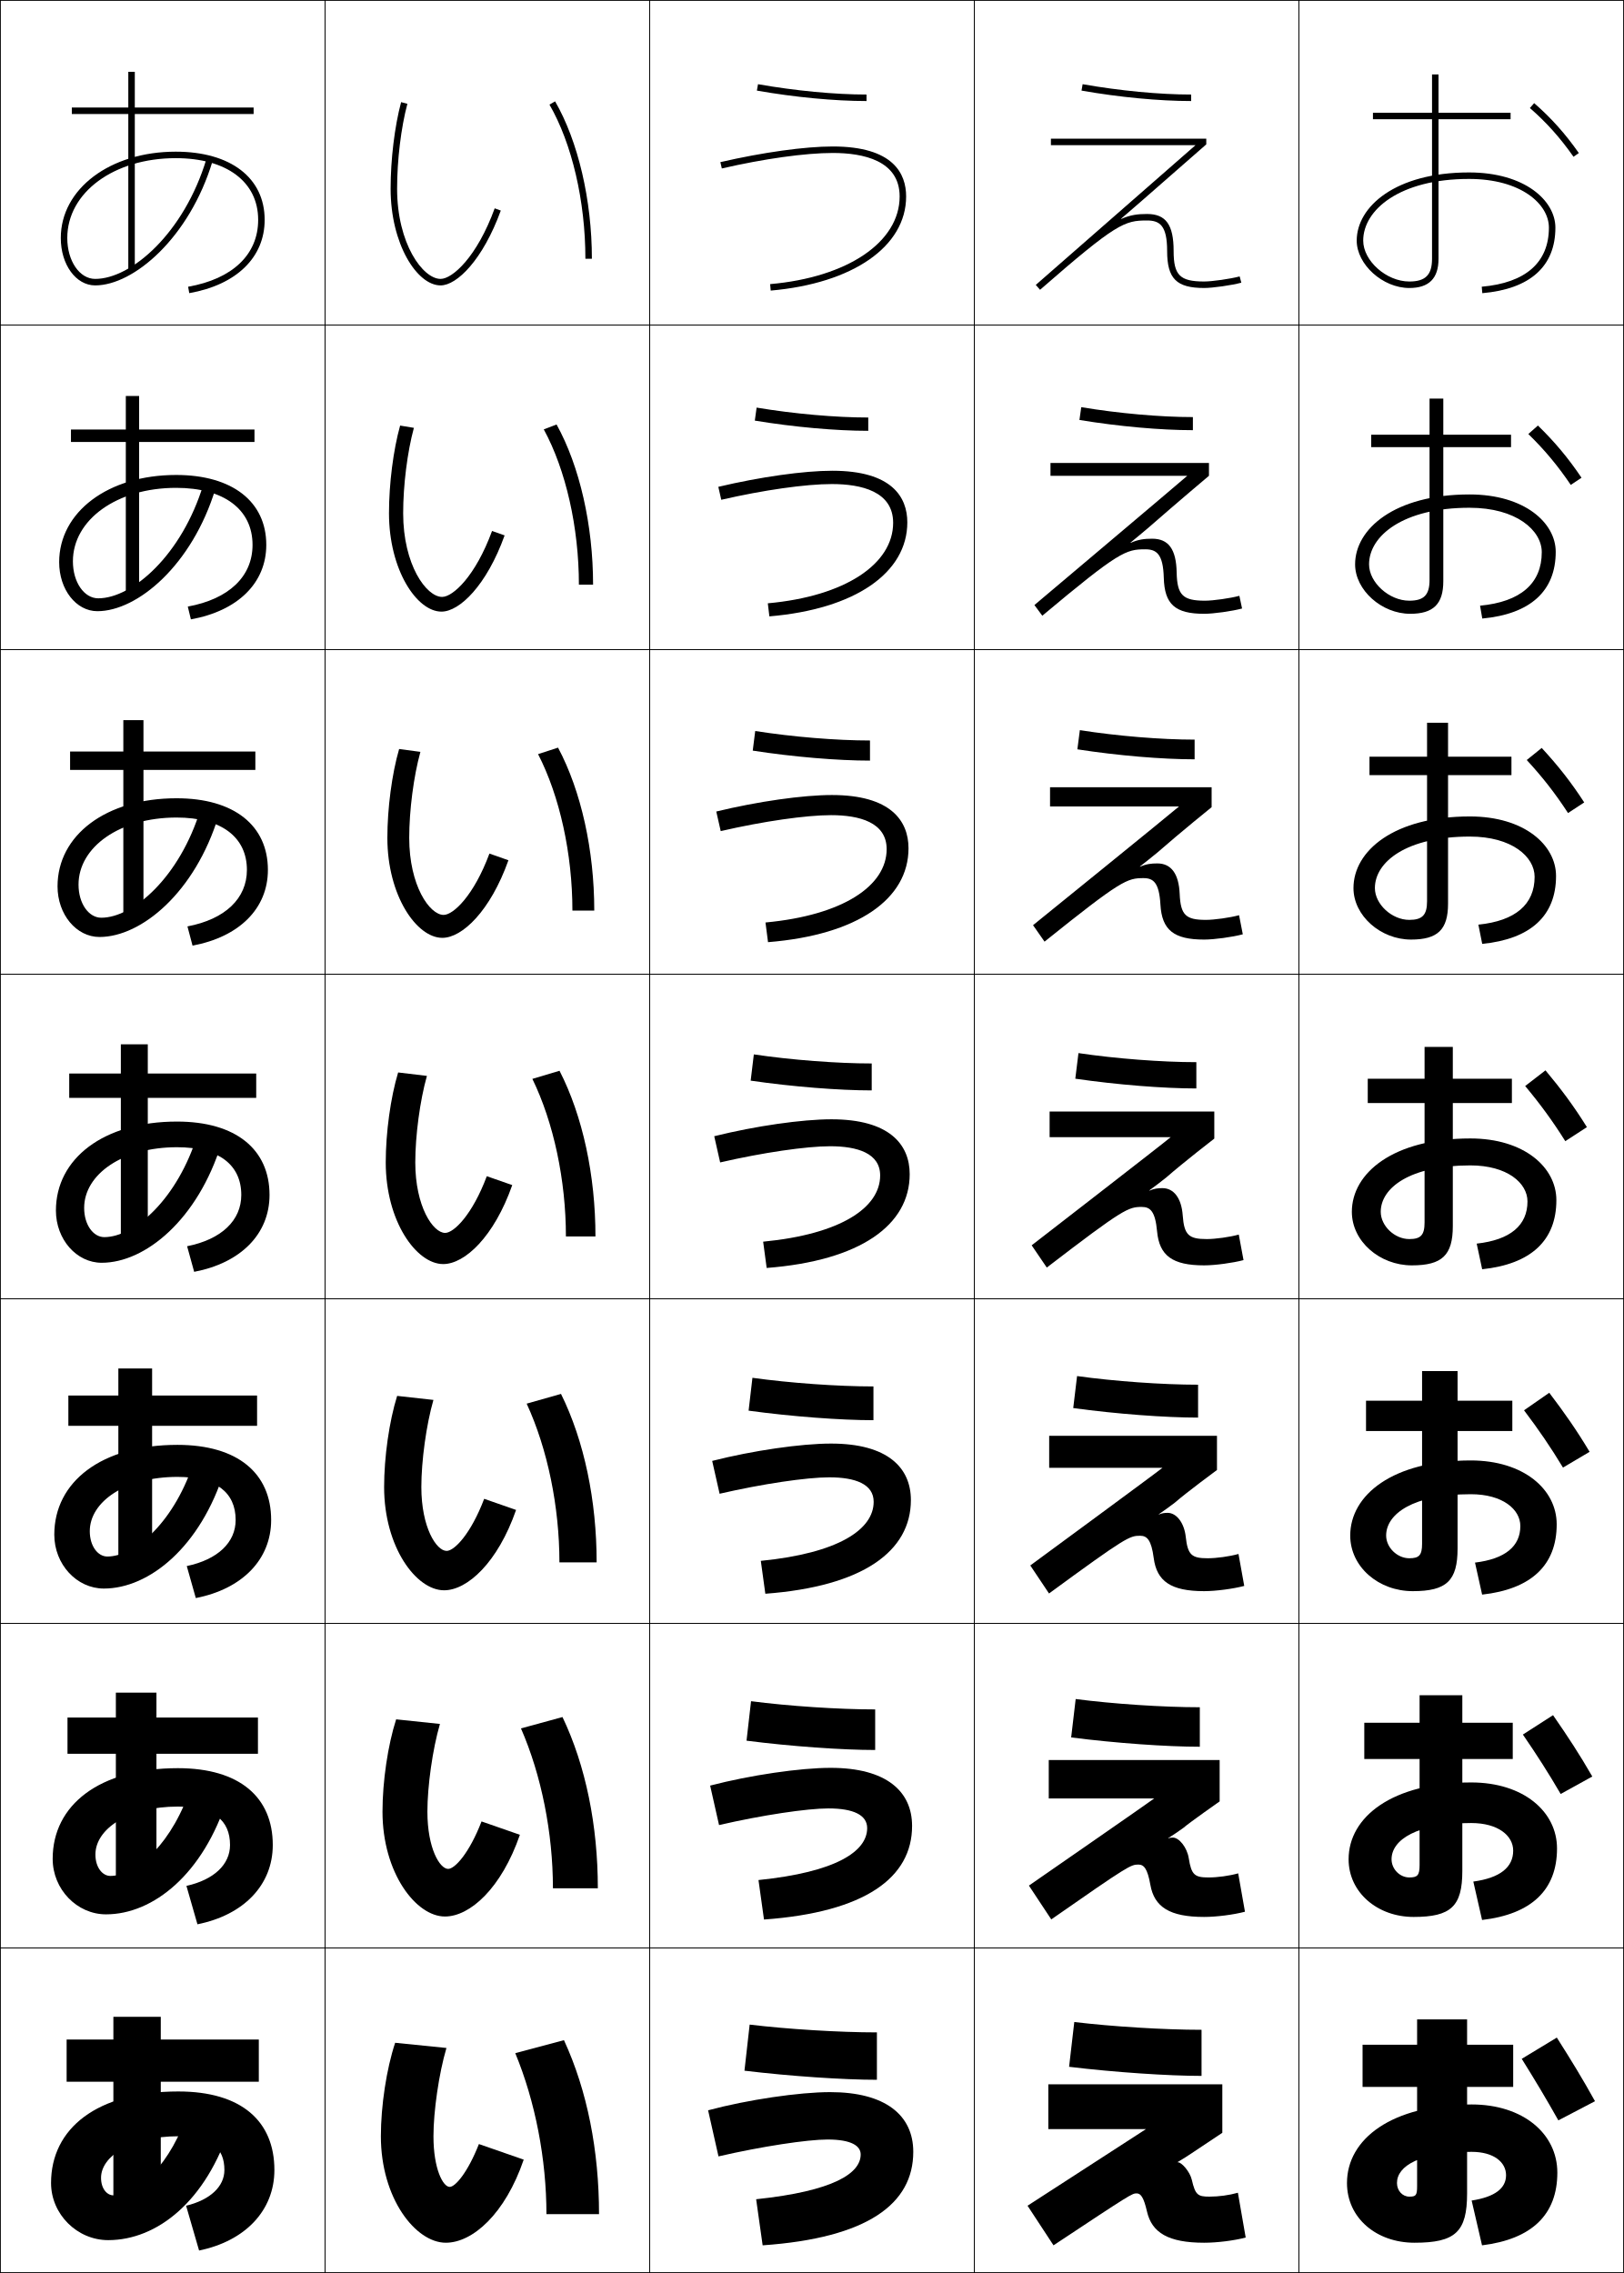
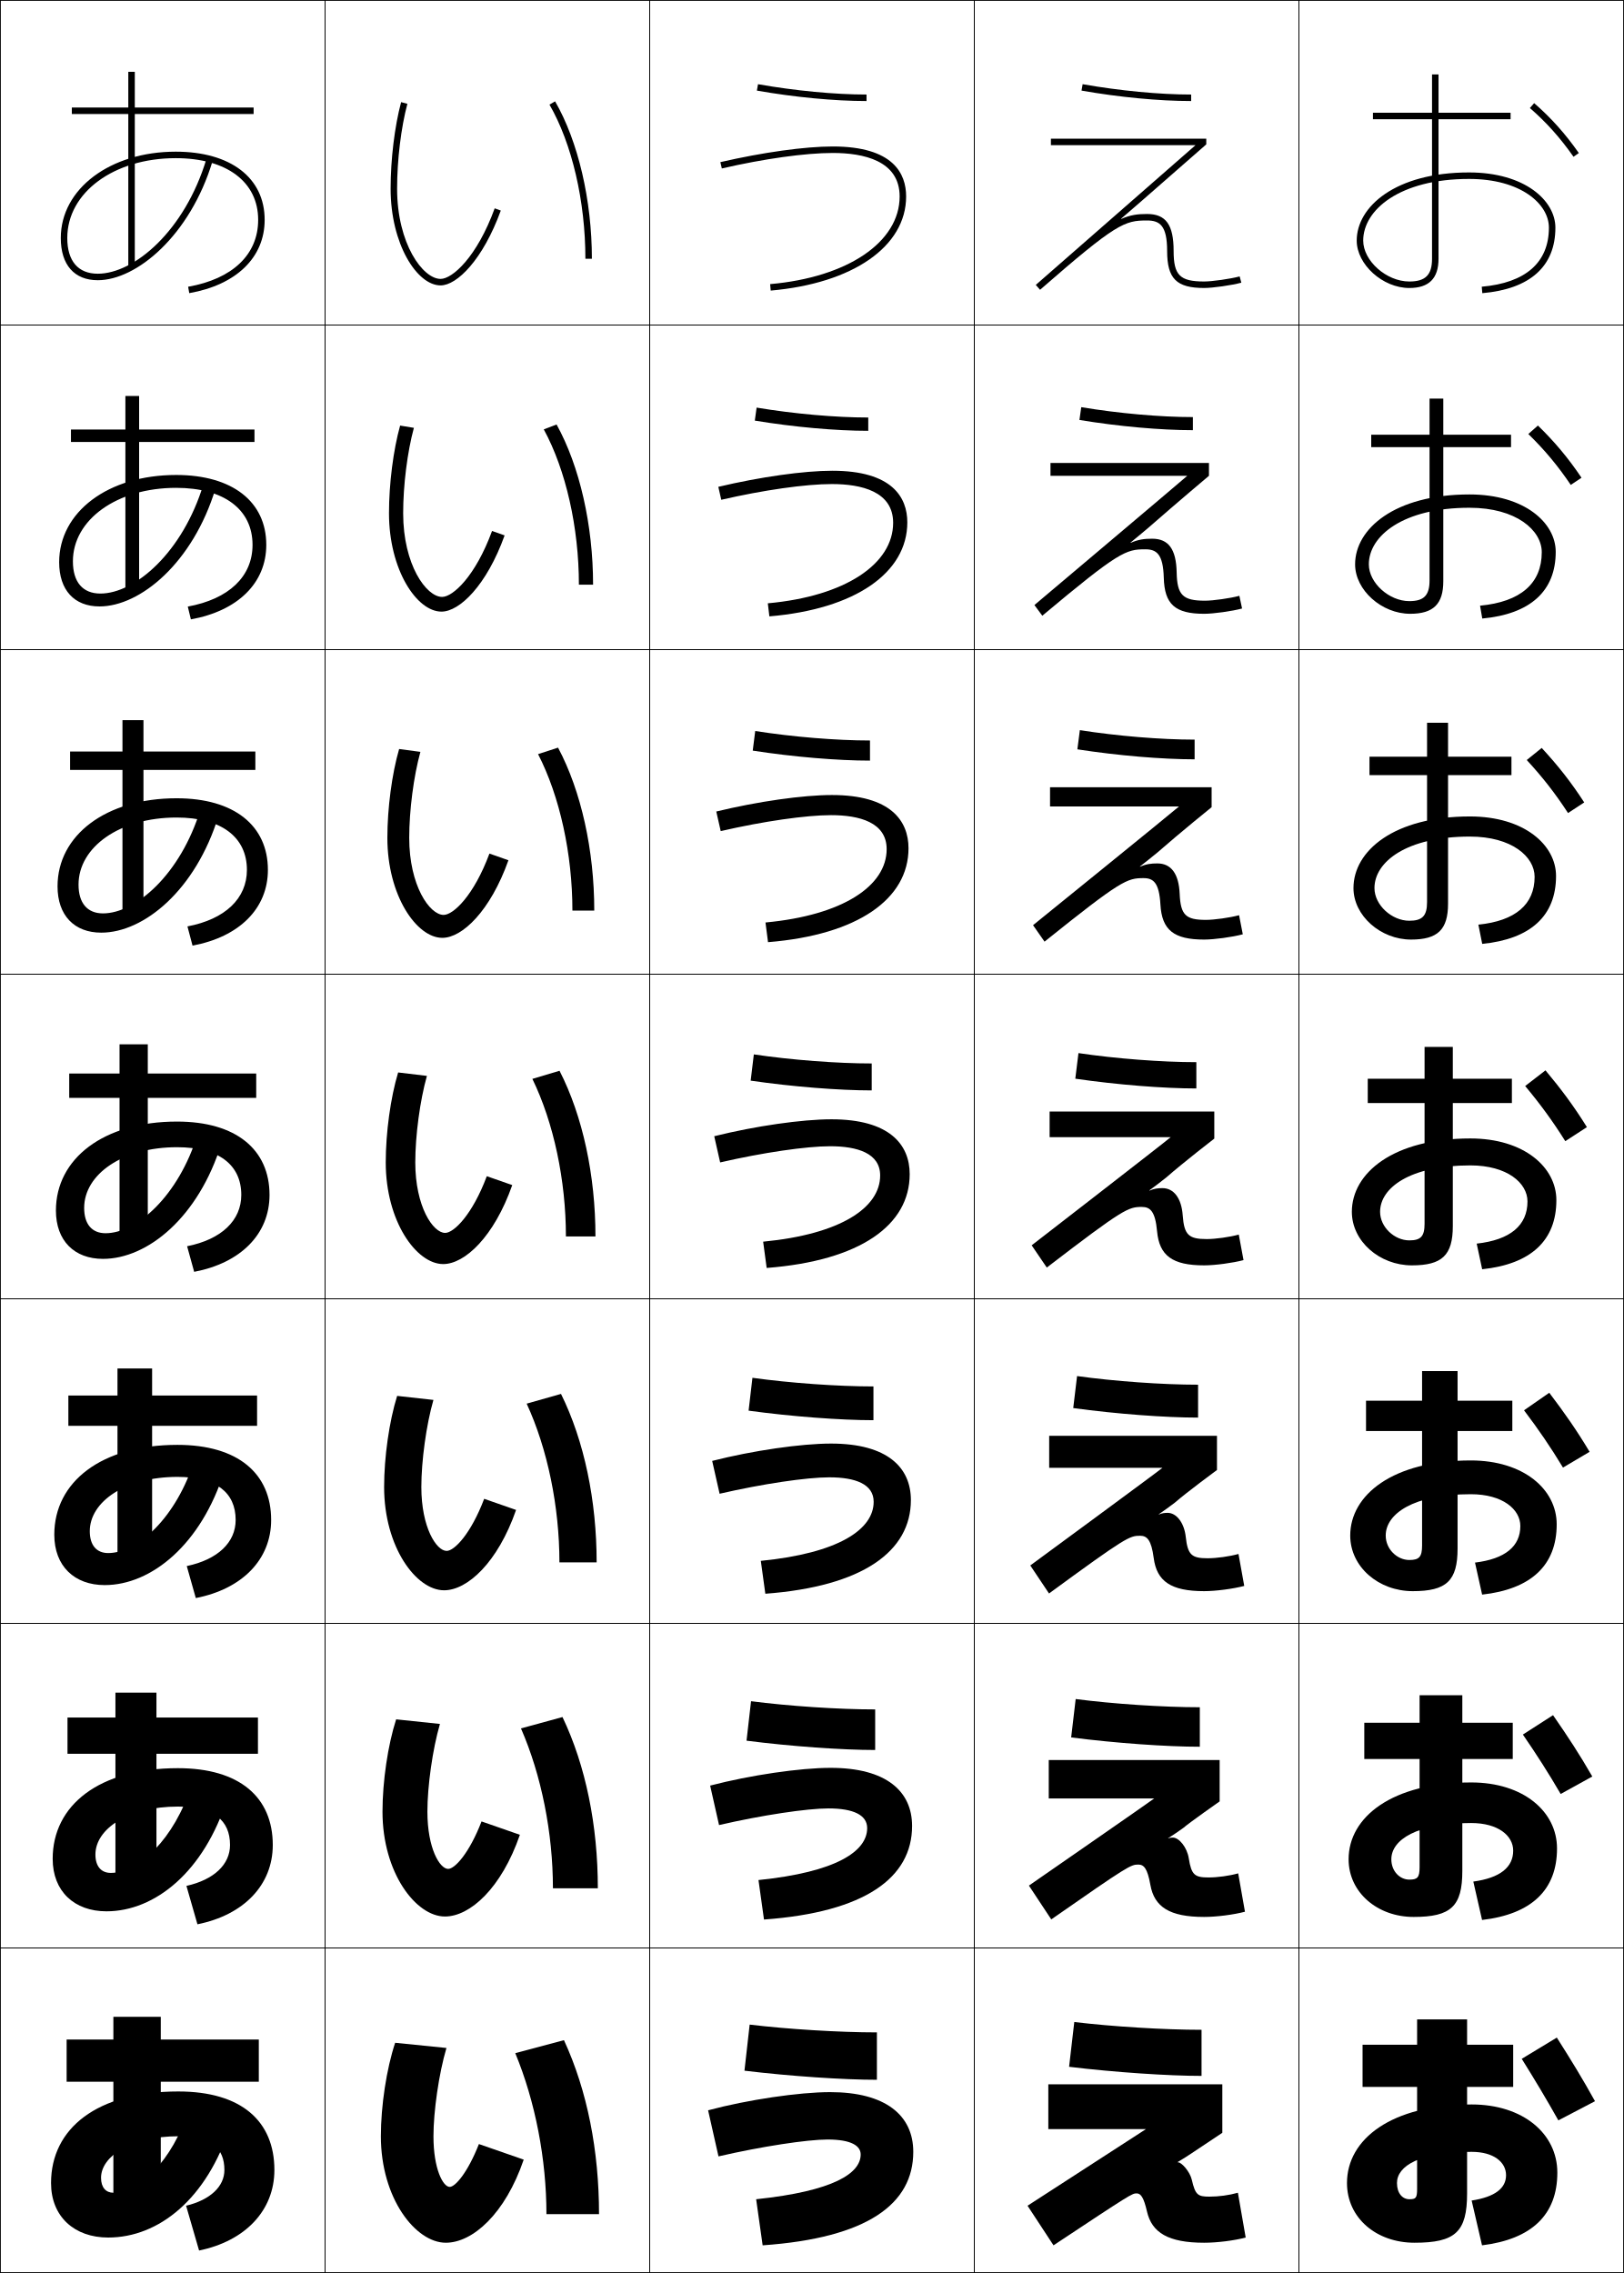
<svg xmlns="http://www.w3.org/2000/svg" width="500.25" height="700.25" viewBox="0 0 500.25 700.25" overflow="visible" enable-background="new 0 0 500.25 700.25" xml:space="preserve">
  <g id="glyphs">
    <g>
      <rect x="0.125" y="0.125" fill="none" stroke="#000000" stroke-width="0.25" width="100" height="100" />
      <rect x="400.125" y="0.125" fill="none" stroke="#000000" stroke-width="0.25" width="100" height="100" />
      <rect x="100.125" y="0.125" fill="none" stroke="#000000" stroke-width="0.25" width="100" height="100" />
      <rect x="200.125" y="0.125" fill="none" stroke="#000000" stroke-width="0.25" width="100" height="100" />
      <rect x="300.125" y="0.125" fill="none" stroke="#000000" stroke-width="0.25" width="100" height="100" />
      <rect x="0.125" y="100.125" fill="none" stroke="#000000" stroke-width="0.25" width="100" height="100" />
      <rect x="400.125" y="100.125" fill="none" stroke="#000000" stroke-width="0.25" width="100" height="100" />
      <rect x="100.125" y="100.125" fill="none" stroke="#000000" stroke-width="0.25" width="100" height="100" />
      <rect x="200.125" y="100.125" fill="none" stroke="#000000" stroke-width="0.25" width="100" height="100" />
      <rect x="300.125" y="100.125" fill="none" stroke="#000000" stroke-width="0.25" width="100" height="100" />
      <rect x="0.125" y="200.125" fill="none" stroke="#000000" stroke-width="0.25" width="100" height="100" />
      <rect x="400.125" y="200.125" fill="none" stroke="#000000" stroke-width="0.25" width="100" height="100" />
      <rect x="100.125" y="200.125" fill="none" stroke="#000000" stroke-width="0.25" width="100" height="100" />
      <rect x="200.125" y="200.125" fill="none" stroke="#000000" stroke-width="0.25" width="100" height="100" />
      <rect x="300.125" y="200.125" fill="none" stroke="#000000" stroke-width="0.25" width="100" height="100" />
      <rect x="0.125" y="300.125" fill="none" stroke="#000000" stroke-width="0.25" width="100" height="100" />
      <rect x="400.125" y="300.125" fill="none" stroke="#000000" stroke-width="0.25" width="100" height="100" />
      <rect x="100.125" y="300.125" fill="none" stroke="#000000" stroke-width="0.25" width="100" height="100" />
      <rect x="200.125" y="300.125" fill="none" stroke="#000000" stroke-width="0.25" width="100" height="100" />
      <rect x="300.125" y="300.125" fill="none" stroke="#000000" stroke-width="0.25" width="100" height="100" />
      <rect x="0.125" y="400.125" fill="none" stroke="#000000" stroke-width="0.25" width="100" height="100" />
      <rect x="400.125" y="400.125" fill="none" stroke="#000000" stroke-width="0.25" width="100" height="100" />
      <rect x="100.125" y="400.125" fill="none" stroke="#000000" stroke-width="0.25" width="100" height="100" />
      <rect x="200.125" y="400.125" fill="none" stroke="#000000" stroke-width="0.25" width="100" height="100" />
      <rect x="300.125" y="400.125" fill="none" stroke="#000000" stroke-width="0.25" width="100" height="100" />
      <rect x="0.125" y="500.125" fill="none" stroke="#000000" stroke-width="0.25" width="100" height="100" />
      <rect x="400.125" y="500.125" fill="none" stroke="#000000" stroke-width="0.25" width="100" height="100" />
      <rect x="100.125" y="500.125" fill="none" stroke="#000000" stroke-width="0.25" width="100" height="100" />
      <rect x="200.125" y="500.125" fill="none" stroke="#000000" stroke-width="0.25" width="100" height="100" />
      <rect x="300.125" y="500.125" fill="none" stroke="#000000" stroke-width="0.25" width="100" height="100" />
      <rect x="0.125" y="600.125" fill="none" stroke="#000000" stroke-width="0.25" width="100" height="100" />
      <rect x="400.125" y="600.125" fill="none" stroke="#000000" stroke-width="0.25" width="100" height="100" />
      <rect x="100.125" y="600.125" fill="none" stroke="#000000" stroke-width="0.25" width="100" height="100" />
      <rect x="200.125" y="600.125" fill="none" stroke="#000000" stroke-width="0.25" width="100" height="100" />
      <rect x="300.125" y="600.125" fill="none" stroke="#000000" stroke-width="0.25" width="100" height="100" />
    </g>
    <g>
      <path d="M169.259,32.225c6.929,12.001,11.066,29.758,11.066,47.5h2      c0-18.077-4.237-36.208-11.333-48.5L169.259,32.225z" />
      <path d="M178.325,180.125h4.367c0-18.31-4.13-36.506-11.245-49.35l-3.943,1.5      C174.307,144.761,178.325,162.528,178.325,180.125z" />
      <path d="M176.325,280.525h6.733c0-18.542-4.023-36.805-11.156-50.2l-6.155,2      C172.425,245.296,176.325,263.073,176.325,280.525z" />
      <path d="M174.325,380.925h9.1c0-18.775-3.917-37.104-11.067-51.05l-8.366,2.5      C170.544,345.831,174.325,363.618,174.325,380.925z" />
      <path d="M172.325,481.325h11.467c0-19.009-3.81-37.401-10.978-51.9l-10.578,3      C168.663,446.367,172.325,464.164,172.325,481.325z" />
      <path d="M170.325,581.725h13.833c0-19.24-3.703-37.699-10.889-52.749l-12.789,3.5      C166.781,546.902,170.325,564.709,170.325,581.725z" />
      <path d="M158.725,632.525c6.175,14.912,9.6,32.729,9.6,49.6h16.2      c0-19.474-3.596-37.998-10.8-53.6L158.725,632.525z" />
    </g>
    <g>
      <path d="M120.325,58.125c0,17.056,8.13,29.8,15.4,29.8      c5.043,0,13.031-7.92,18.54-23.058l-1.88-0.684      c-5.458,14.996-13.028,21.741-16.66,21.741c-5.463,0-13.4-10.83-13.4-27.8      c0-8.838,1.213-18.854,3.166-26.142l-1.932-0.518      C121.564,38.909,120.325,49.125,120.325,58.125z" />
      <path d="M127.497,131.807l-4.243-0.698c-2.106,7.538-3.429,17.954-3.429,27.017      c0,17.408,8.562,30.299,16.167,30.299c5.578,0,13.906-8.076,19.45-23.481      l-3.867-1.369c-5.123,13.959-12.069,20.317-15.383,20.317      c-4.891,0-12-9.936-12-25.766      C124.192,149.488,125.48,139.193,127.497,131.807z" />
      <path d="M129.502,231.63l-6.554-0.878c-2.218,7.631-3.623,18.249-3.623,27.373      c0,17.76,8.995,30.8,16.933,30.8c6.113,0,14.782-8.231,20.36-23.905      l-5.853-2.056c-4.79,12.923-11.112,18.894-14.107,18.894      c-4.318,0-10.6-9.042-10.6-23.733      C126.058,249.688,127.42,239.116,129.502,231.63z" />
      <path d="M131.508,331.454l-8.866-1.059c-2.33,7.726-3.817,18.543-3.817,27.73      c0,18.112,9.426,31.3,17.7,31.3c6.648,0,15.658-8.388,21.27-24.329      l-7.84-2.741c-4.455,11.886-10.153,17.47-12.83,17.47      c-3.746,0-9.2-8.147-9.2-21.699      C127.925,349.888,129.362,339.039,131.508,331.454z" />
      <path d="M133.514,431.277l-11.178-1.239c-2.441,7.819-4.011,18.838-4.011,28.087      c0,18.465,9.858,31.8,18.467,31.8c7.183,0,16.534-8.543,22.18-24.753      l-9.826-3.427c-4.122,10.849-9.195,16.046-11.554,16.046      c-3.173,0-7.8-7.253-7.8-19.666      C129.792,450.089,131.303,438.962,133.514,431.277z" />
      <path d="M135.519,531.102l-13.489-1.42c-2.552,7.913-4.206,19.133-4.206,28.443      c0,18.817,10.29,32.3,19.233,32.3c7.718,0,17.409-8.698,23.09-25.177      l-11.813-4.113c-3.787,9.812-8.236,14.623-10.277,14.623      c-2.601,0-6.4-6.358-6.4-17.633      C131.658,550.29,133.245,538.885,135.519,531.102z" />
      <path d="M138.525,673.725c-2.028,0-5-5.465-5-15.6c0-7.635,1.661-19.317,4-27.2      l-15.8-1.601c-2.664,8.008-4.4,19.428-4.4,28.801      c0,19.17,10.722,32.8,20,32.8c8.253,0,18.285-8.854,24-25.601l-13.8-4.799      C144.072,669.301,140.247,673.725,138.525,673.725z" />
    </g>
    <g>
      <path d="M221.9,49.95l0.45,1.949C235.298,48.91,248.074,47.125,256.525,47.125      c9.397,0,20.6,2.325,20.6,13.4c0,14.062-16.029,24.915-39.888,27.004      l0.175,1.992C262.752,87.303,279.125,75.921,279.125,60.525      C279.125,53.5,275.204,45.125,256.525,45.125C247.932,45.125,234.988,46.929,221.9,49.95z" />
      <path d="M221.271,149.979l0.909,3.991c13.007-3.003,25.996-4.846,34.079-4.846      c9.06,0,18.866,2.269,18.866,11.934c0,12.683-14.733,22.643-38.606,24.804      l0.479,4.026c26.511-2.227,42.494-13.466,42.494-28.963      c0-7.744-4.709-15.9-23.1-15.9      C247.651,145.025,234.217,146.915,221.271,149.979z" />
      <path d="M220.642,250.008l1.367,6.033c13.066-3.017,26.268-4.916,33.983-4.916      c8.723,0,17.134,2.212,17.134,10.467c0,11.304-13.438,20.37-37.325,22.603      l0.783,6.061c27.684-2.234,43.274-13.332,43.274-28.931      c0-8.463-5.495-16.4-23.6-16.4      C247.371,244.925,233.447,246.901,220.642,250.008z" />
      <path d="M220.012,350.037l1.825,8.074c13.126-3.03,26.54-4.986,33.887-4.986      c8.384,0,15.4,2.154,15.4,9c0,9.925-12.142,18.098-36.044,20.402l1.087,8.096      c28.855-2.242,44.056-13.198,44.056-28.898c0-9.182-6.284-16.9-24.1-16.9      C247.09,344.825,232.676,346.887,220.012,350.037z" />
      <path d="M219.383,450.066l2.283,10.116c13.185-3.044,26.812-5.058,33.792-5.058      c8.046,0,13.667,2.099,13.667,7.533c0,8.546-10.846,15.826-34.763,18.202      l1.392,10.13c30.026-2.249,44.837-13.063,44.837-28.865      c0-9.901-7.071-17.399-24.6-17.399      C246.809,444.726,231.906,446.873,219.383,450.066z" />
      <path d="M218.754,550.096l2.741,12.157c13.245-3.057,27.083-5.128,33.696-5.128      c7.708,0,11.934,2.042,11.934,6.066c0,7.166-9.55,13.555-33.481,16.001      l1.696,12.165c31.199-2.257,45.619-12.929,45.619-28.832      c0-10.62-7.859-17.9-25.1-17.9C246.529,544.625,231.135,546.859,218.754,550.096z      " />
      <path d="M234.925,691.725c32.37-2.265,46.399-12.795,46.399-28.8      c0-11.339-8.646-18.399-25.6-18.399c-9.477,0-25.36,2.32-37.6,5.6      l3.2,14.199c13.304-3.07,27.355-5.199,33.6-5.199      c7.37,0,10.2,1.985,10.2,4.6c0,5.787-8.254,11.282-32.2,13.801      L234.925,691.725z" />
    </g>
    <g>
      <path d="M233.151,27.91c11.592,2.043,23.902,3.215,33.774,3.215v-2      c-9.761,0-21.944-1.161-33.426-3.185L233.151,27.91z" />
      <path d="M232.513,129.579c12.035,1.989,25.026,3.146,34.945,3.146V128.625      c-10.062,0-22.886-1.134-34.388-3.054L232.513,129.579z" />
      <path d="M231.875,231.248c12.477,1.935,26.15,3.077,36.116,3.077V228.125      c-10.366,0-23.829-1.107-35.351-2.923L231.875,231.248z" />
      <path d="M231.238,332.917c12.919,1.881,27.274,3.007,37.287,3.007v-8.3      c-10.668,0-24.771-1.081-36.313-2.792L231.238,332.917z" />
      <path d="M230.6,434.586c13.362,1.827,28.398,2.938,38.458,2.938V427.125      c-10.972,0-25.715-1.054-37.276-2.662L230.6,434.586z" />
      <path d="M229.962,536.256c13.804,1.772,29.522,2.869,39.629,2.869v-12.5      c-11.273,0-26.658-1.027-38.238-2.531L229.962,536.256z" />
      <path d="M229.325,637.925c14.247,1.719,30.646,2.8,40.8,2.8V626.125      c-11.576,0-27.6-1-39.2-2.4L229.325,637.925z" />
    </g>
    <g>
      <path d="M333.15,27.91c11.594,2.043,23.903,3.215,33.774,3.215v-2      c-9.76,0-21.943-1.161-33.427-3.185L333.15,27.91z" />
      <path d="M332.513,129.379c12.036,1.99,25.027,3.146,34.946,3.146v-4.034      c-10.063,0-22.887-1.134-34.39-3.054L332.513,129.379z" />
      <path d="M331.875,230.848c12.478,1.936,26.151,3.077,36.116,3.077v-6.066      c-10.365,0-23.829-1.108-35.351-2.923L331.875,230.848z" />
      <path d="M331.237,332.317c12.92,1.881,27.274,3.008,37.287,3.008v-8.101      c-10.668,0-24.771-1.081-36.313-2.792L331.237,332.317z" />
      <path d="M330.6,433.786c13.362,1.827,28.398,2.939,38.459,2.939v-10.135      c-10.971,0-25.715-1.054-37.276-2.661L330.6,433.786z" />
      <path d="M329.962,535.256c13.805,1.772,29.522,2.869,39.63,2.869v-12.167      c-11.273,0-26.657-1.027-38.238-2.53L329.962,535.256z" />
      <path d="M329.324,636.725c14.247,1.719,30.646,2.801,40.801,2.801v-14.201      c-11.576,0-27.6-1-39.2-2.399L329.324,636.725z" />
    </g>
    <g>
      <path d="M345.355,67.363c1.988-1.696,3.958-3.398,5.881-5.08      c10.882-9.52,20.347-17.806,20.347-17.806v-1.752h-47.858v2h44.539      c-3.698,3.236-49.197,43.048-49.197,43.048l1.316,1.505      c23.55-20.57,26.068-21.354,32.941-21.354c3.928,0,6.201,1.538,6.201,9.399      c0,8.523,2.877,11.4,11.399,11.4c2.656,0,8.439-0.824,11.459-1.634      l-0.518-1.932c-2.839,0.761-8.463,1.565-10.941,1.565      c-7.467,0-9.399-1.933-9.399-9.4c0-8.097-2.376-11.399-8.201-11.399      c-2.861,0-5.093,0.271-7.919,1.524L345.355,67.363z" />
      <path d="M323.592,142.625v3.967h42.128c-3.082,2.697-47.077,39.807-47.077,39.807      l2.431,3.288c23.604-19.781,25.758-20.461,31.718-20.461      c3.483,0,5.504,1.47,5.701,8.766c0.222,8.186,3.488,11.101,12.433,11.101      c2.881,0,8.565-0.795,11.683-1.628l-0.831-3.91      c-2.821,0.763-8.035,1.504-10.585,1.504c-6.815,0-8.596-1.697-8.732-8.7      c-0.14-7.157-2.498-10.396-7.544-10.396c-2.389,0-4.253,0.226-6.612,1.271      l-0.048-0.084c1.983-1.606,3.756-3.109,5.644-4.701      c9.067-7.933,18.509-15.874,18.509-15.874v-3.949H323.592z" />
      <path d="M323.458,242.525v5.933h39.717c-2.465,2.158-44.955,36.566-44.955,36.566      l3.544,5.07c23.658-18.992,25.447-19.569,30.494-19.569      c3.038,0,4.813,1.403,5.2,8.133c0.45,7.849,4.101,10.8,13.467,10.8      c3.104,0,8.689-0.766,11.906-1.623l-1.146-5.887      c-2.804,0.766-7.607,1.443-10.228,1.443c-6.164,0-7.786-1.458-8.066-8      c-0.267-6.217-2.62-9.394-6.886-9.394c-1.917,0-3.413,0.181-5.306,1.016      l-0.046-0.081c1.979-1.516,3.554-2.82,5.404-4.321      c7.255-6.346,16.672-13.941,16.672-13.941v-6.146H323.458z" />
      <path d="M323.324,342.424v7.9h37.307c-1.85,1.618-42.835,33.324-42.835,33.324      l4.658,6.853c23.713-18.202,25.137-18.677,29.271-18.677      c2.594,0,4.135,1.336,4.7,7.5c0.689,7.514,4.711,10.5,14.5,10.5      c3.327,0,8.814-0.736,12.129-1.617l-1.459-7.865      c-2.785,0.769-7.18,1.383-9.87,1.383c-5.513,0-6.965-1.219-7.399-7.3      c-0.377-5.275-2.743-8.391-6.229-8.391c-1.444,0-2.573,0.136-3.999,0.763      l-0.044-0.079c1.975-1.426,3.351-2.53,5.167-3.942      c5.44-4.76,14.833-12.008,14.833-12.008v-8.343H323.324z" />
      <path d="M323.191,442.325v9.866h34.896c-1.233,1.079-40.715,30.083-40.715,30.083      l5.772,8.635C346.912,473.496,347.971,473.125,351.191,473.125      c2.149,0,3.467,1.269,4.2,6.866c0.94,7.177,5.322,10.2,15.533,10.2      c3.552,0,8.94-0.708,12.353-1.611l-1.772-9.844      c-2.768,0.771-6.752,1.321-9.513,1.321c-4.861,0-6.126-0.979-6.733-6.6      c-0.469-4.333-2.865-7.387-5.57-7.387c-0.973,0-1.734,0.091-2.693,0.508      l-0.042-0.076c1.97-1.335,3.148-2.241,4.929-3.562      c3.628-3.173,12.996-10.076,12.996-10.076v-10.539H323.191z" />
      <path d="M323.059,542.225v11.833h32.483c-0.616,0.54-38.593,26.843-38.593,26.843      l6.886,10.416c23.822-16.624,24.516-16.892,26.823-16.892      c1.704,0,2.81,1.198,3.699,6.232c1.209,6.839,5.935,9.9,16.567,9.9      c3.775,0,9.065-0.678,12.576-1.605l-2.087-11.821      c-2.749,0.773-6.323,1.261-9.155,1.261c-4.21,0-5.256-0.743-6.067-5.899      c-0.534-3.396-2.987-6.384-4.912-6.384c-0.5,0-0.895,0.045-1.387,0.254      l-0.04-0.074c1.966-1.245,2.946-1.952,4.691-3.183      c1.813-1.587,11.157-8.145,11.157-8.145v-12.736H323.059z" />
      <path d="M381.324,675.525c-2.731,0.775-5.896,1.199-8.799,1.199      c-3.559,0-4.318-0.522-5.4-5.199c-0.57-2.465-3.109-5.381-4.255-5.381      c-0.027,0-0.055,0-0.08,0l-0.038-0.071c1.961-1.155,2.744-1.663,4.453-2.804      l9.32-6.212V642.125h-53.601v13.8h30.073l-36.473,23.601l8,12.199      c23.877-15.835,24.205-16,25.6-16c1.26,0,2.167,1.125,3.199,5.6      c1.499,6.492,6.546,9.601,17.601,9.601c3.999,0,9.19-0.649,12.8-1.601      L381.324,675.525z" />
    </g>
    <g>
-       <path d="M18.725,73.324c0,8.188,4.656,14.601,10.6,14.601      c11.828,0,29.015-14.647,36.158-38.312l-1.915-0.578      C56.69,71.821,40.438,85.925,29.325,85.925c-4.822,0-8.6-5.535-8.6-12.601      c0-14.024,14.359-24.6,33.4-24.6c15.667,0,25.4,7.28,25.4,19      c0,10.683-7.863,18.197-21.574,20.615l0.348,1.97      c14.543-2.565,23.226-11.007,23.226-22.584c0-12.953-10.499-21-27.4-21      C33.943,46.725,18.725,58.16,18.725,73.324z" />
-       <path d="M57.847,186.87l0.956,3.941c14.484-2.622,23.222-11.224,23.222-22.953      c0-13.294-10.429-21.534-27.766-21.534c-20.996,0-36.034,11.43-36.034,26.867      c0,8.428,5.223,15.1,11.767,15.1c12.368,0,29.215-14.2,36.398-37.793      l-3.729-1.315C56.039,170.994,40.75,184.325,30.258,184.325      c-4.336,0-7.8-4.942-7.8-11.4c0-12.792,13.512-22.633,31.801-22.633      c14.728,0,23.533,6.66,23.533,17.567      C77.792,177.599,70.522,184.554,57.847,186.87z" />
-       <path d="M57.742,285.401l1.565,5.913c14.423-2.679,23.217-11.44,23.217-23.322      c0-13.634-10.359-22.067-28.133-22.067c-21.809,0-36.667,11.423-36.667,27.133      c0,8.67,5.789,15.601,12.934,15.601c12.908,0,29.416-13.754,36.638-37.274      l-5.543-2.052c-6.367,20.834-20.692,33.393-30.562,33.393      c-3.851,0-7-4.349-7-10.2c0-11.56,12.666-20.666,30.2-20.666      c13.789,0,21.667,6.041,21.667,16.133      C76.058,276.79,69.383,283.186,57.742,285.401z" />
-       <path d="M57.638,383.932l2.174,7.885c14.363-2.736,23.213-11.656,23.213-23.691      c0-13.976-10.29-22.601-28.5-22.601c-22.623,0-37.3,11.417-37.3,27.401      c0,8.91,6.355,16.1,14.1,16.1c13.448,0,29.616-13.307,36.879-36.756      l-7.357-2.789c-6.112,19.859-19.474,31.645-28.722,31.645      c-3.365,0-6.2-3.756-6.2-9c0-10.328,11.819-18.699,28.6-18.699      c12.85,0,19.8,5.421,19.8,14.7      C74.325,375.98,68.243,381.817,57.638,383.932z" />
-       <path d="M57.534,482.463l2.782,9.856c14.304-2.794,23.208-11.873,23.209-24.061      c0-14.316-10.22-23.135-28.867-23.135c-23.437,0-37.934,11.412-37.934,27.668      c0,9.151,6.921,16.6,15.267,16.6c13.988,0,29.816-12.86,37.119-36.237      l-9.172-3.526c-5.857,18.884-18.255,29.896-26.881,29.896      c-2.879,0-5.4-3.162-5.4-7.8c0-9.096,10.972-16.733,27-16.733      c11.911,0,17.934,4.802,17.934,13.268      C72.591,475.172,67.104,480.449,57.534,482.463z" />
-       <path d="M57.429,580.994l3.391,11.827c14.243-2.851,23.204-12.089,23.205-24.43      c0-14.656-10.15-23.667-29.233-23.667c-24.25,0-38.567,11.405-38.567,27.934      c0,9.393,7.488,17.1,16.434,17.1c14.529,0,30.017-12.413,37.359-35.719      l-10.985-4.263c-5.603,17.908-17.037,28.147-25.041,28.147      c-2.394,0-4.6-2.569-4.6-6.6c0-7.863,10.125-14.766,25.4-14.766      c10.972,0,16.067,4.181,16.067,11.833      C70.858,574.363,65.964,579.081,57.429,580.994z" />
-       <path d="M15.725,672.525c0,9.634,8.054,17.6,17.6,17.6      c15.069,0,30.218-11.967,37.6-35.2l-12.8-5      c-5.348,16.933-15.819,26.399-23.2,26.399c-1.908,0-3.8-1.977-3.8-5.399      c0-6.632,9.279-12.8,23.8-12.8c10.033,0,14.2,3.562,14.2,10.4      c-0,5.029-4.301,9.188-11.8,11l4,13.799      c14.183-2.908,23.2-12.306,23.2-24.799c0-14.997-10.08-24.201-29.6-24.201      C29.861,644.324,15.725,655.724,15.725,672.525z" />
-     </g>
-     <g>
-       <polygon points="78.125,33.125 41.525,33.125 41.525,22.125 39.525,22.125 39.525,33.125 22.125,33.125       22.125,35.125 39.525,35.125 39.525,82.925 41.525,82.925 41.525,35.125 78.125,35.125 " />
-       <polygon points="21.858,132.325 21.858,136.158 38.758,136.158 38.758,183.192       42.858,183.192 42.858,136.158 78.392,136.158 78.392,132.325 42.858,132.325       42.858,121.992 38.758,121.992 38.758,132.325 " />
-       <polygon points="21.592,231.525 21.592,237.191 37.991,237.191 37.991,283.458       44.191,283.458 44.191,237.191 78.658,237.191 78.658,231.525 44.191,231.525       44.191,221.858 37.991,221.858 37.991,231.525 " />
-       <polygon points="21.325,330.724 21.325,338.224 37.225,338.224 37.225,383.725       45.525,383.725 45.525,338.224 78.925,338.224 78.925,330.724 45.525,330.724       45.525,321.724 37.225,321.724 37.225,330.724 " />
-       <polygon points="21.059,429.925 21.059,439.258 36.458,439.258 36.458,483.992       46.858,483.992 46.858,439.258 79.191,439.258 79.191,429.925 46.858,429.925       46.858,421.591 36.458,421.591 36.458,429.925 " />
-       <polygon points="20.792,529.124 20.792,540.291 35.691,540.291 35.691,584.259       48.191,584.259 48.191,540.291 79.458,540.291 79.458,529.124 48.191,529.124       48.191,521.458 35.691,521.458 35.691,529.124 " />
-       <polygon points="79.725,628.324 49.525,628.324 49.525,621.324 34.925,621.324       34.925,628.324 20.525,628.324 20.525,641.324 34.925,641.324 34.925,684.525       49.525,684.525 49.525,641.324 79.725,641.324 " />
-     </g>
-     <g>
      <path d="M471.269,33.28c5.093,4.426,9.362,9.198,13.438,15.018l1.639-1.147      c-4.172-5.957-8.545-10.844-13.764-15.38L471.269,33.28z" />
      <path d="M470.783,133.711c4.932,4.789,9.065,9.727,13.078,15.675l3.312-2.208      c-4.114-6.116-8.328-11.12-13.43-16.083L470.783,133.711z" />
      <path d="M470.299,234.143c4.771,5.152,8.768,10.255,12.719,16.332l4.986-3.267      c-4.057-6.276-8.112-11.396-13.096-16.787L470.299,234.143z" />
      <path d="M469.813,334.574c4.609,5.516,8.471,10.784,12.359,16.989l6.661-4.326      c-4-6.436-7.896-11.672-12.762-17.49L469.813,334.574z" />
      <path d="M469.462,434.473c4.448,5.878,8.174,11.312,11.999,17.646l8.203-4.853      c-3.943-6.595-7.682-11.947-12.428-18.192L469.462,434.473z" />
      <path d="M469.11,534.37c4.286,6.242,7.876,11.842,11.64,18.304l9.744-5.379      c-3.887-6.754-7.466-12.224-12.094-18.896L469.11,534.37z" />
      <path d="M491.324,647.324c-3.83-6.914-7.25-12.5-11.76-19.6l-10.806,6.544      c4.125,6.605,7.579,12.37,11.28,18.96L491.324,647.324z" />
    </g>
    <g>
-       <path d="M456.525,691.725c15.338-1.883,23.199-9.455,23.199-22.4      c0-12-10.578-21-26.4-21c-24.758,0-38.399,10.709-38.399,24.201      c0,10.762,9.042,18.399,20.8,18.399c12.58,0,16.2-3.316,16.2-15.2      v-32.8H466.125v-13h-14.2V622.125h-15.399v7.8h-16.801v13h16.801v30.601      c0,2.826-0.377,3.199-2.4,3.199c-2.072,0-3.801-1.793-3.801-4.199      c0-5.277,7.097-9.601,23-9.601c6.781,0,10.601,3.16,10.601,7.2      c0,3.987-3.356,6.684-10.601,7.8L456.525,691.725z" />
-       <path d="M456.539,591.49c15.236-1.783,23.086-9.258,23.086-22.033      c0-11.373-10.369-20.333-26.435-20.333c-24.417,0-37.766,10.685-37.766,23.668      c0,10.196,8.872,17.766,20.033,17.766c11.492,0,15-3.254,15-14.166v-34.5h15.533v-11.167      h-15.533v-8.467h-13.166v8.467h-17.034v11.167h17.034v32.667      c0,3.184-0.652,3.832-3.167,3.832c-2.899,0-5.467-2.554-5.467-5.599      c0-5.972,7.713-11.167,24.532-11.167c8.314,0,12.935,3.921,12.935,8.5      c0,5.11-3.99,8.406-12.282,9.534L456.539,591.49z" />
-       <path d="M456.554,491.257c15.135-1.685,22.971-9.061,22.971-21.666      c0-10.747-10.159-19.666-26.467-19.666c-24.077,0-37.133,10.66-37.133,23.134      c0,9.631,8.703,17.133,19.267,17.133c10.405,0,13.801-3.192,13.801-13.134v-36.199      h16.866v-9.334h-16.866v-9.133h-10.934v9.133h-17.268v9.334h17.268v34.733      c0,3.542-0.927,4.466-3.934,4.466c-3.726,0-7.134-3.314-7.134-6.999      c0-6.665,8.33-12.733,26.066-12.733c9.848,0,15.268,4.683,15.268,9.8      c0,6.233-4.623,10.129-13.963,11.268L456.554,491.257z" />
-       <path d="M421.324,332.325v7.5h17.501V376.625c0,3.899-1.202,5.1-4.7,5.1      c-4.553,0-8.8-4.076-8.8-8.399c0-7.359,8.946-14.3,27.6-14.3      c11.38,0,17.601,5.443,17.601,11.1c0,7.356-5.256,11.852-15.645,13.002      l1.688,7.896c15.033-1.585,22.856-8.863,22.856-21.298c0-10.121-9.95-19-26.5-19      c-23.737,0-36.5,10.637-36.5,22.601c0,9.065,8.533,16.499,18.5,16.499      c9.317,0,12.601-3.13,12.601-12.1V339.825h18.199v-7.5h-18.199v-9.8h-8.7      v9.8H421.324z" />
-       <path d="M421.857,233.124v5.667h17.734v38.867c0,4.257-1.478,5.733-5.467,5.733      c-5.38,0-10.601-4.837-10.601-9.799c0-8.054,9.697-15.867,29.267-15.867      c12.913,0,19.935,6.205,19.935,12.399c0,8.479-5.889,13.575-17.325,14.736      l1.183,5.928c14.931-1.486,22.741-8.666,22.741-20.93      c0-9.495-9.74-18.333-26.533-18.333c-23.396,0-35.866,10.613-35.866,22.067      c0,8.5,8.363,15.865,17.733,15.865c8.229,0,11.4-3.067,11.4-11.066v-39.6      h19.532v-5.667h-19.532v-10.466h-6.467v10.466H421.857z" />
-       <path d="M422.392,133.925v3.833h17.967v40.934c0,4.615-1.753,6.367-6.233,6.367      c-6.207,0-12.4-5.598-12.4-11.2c0-8.748,10.448-17.433,30.934-17.433      c14.446,0,22.267,6.967,22.267,13.7c0,9.602-6.521,15.297-19.006,16.469      l0.679,3.96c14.829-1.387,22.627-8.469,22.627-20.562      c0-8.868-9.531-17.667-26.566-17.667c-23.056,0-35.233,10.589-35.233,21.534      c0,7.934,8.194,15.233,16.967,15.233c7.143,0,10.2-3.006,10.2-10.033v-41.3      h20.866v-3.833h-20.866v-11.133h-4.233v11.133H422.392z" />
-       <g>
-         <path d="M452.525,55.125c15.979,0,24.6,7.729,24.6,15       c0,10.725-7.153,17.02-20.687,18.203l0.174,1.992       C471.34,89.032,479.125,82.049,479.125,70.125c0-8.241-9.322-17-26.6-17       c-22.716,0-34.601,10.564-34.601,21c0,7.368,8.024,14.6,16.2,14.6       c6.056,0,9-2.944,9-9v-43h22.199v-2H443.125V22.925h-2v11.8h-18.2v2H441.125v43       c0,4.972-2.028,7-7,7c-7.034,0-14.2-6.358-14.2-12.6       C419.925,64.683,431.123,55.125,452.525,55.125z" />
-       </g>
+       <path d="M456.525,691.725c15.338-1.883,23.199-9.455,23.199-22.4      c0-12-10.578-21-26.4-21c-24.758,0-38.399,10.709-38.399,24.201      c0,10.762,9.042,18.399,20.8,18.399c12.58,0,16.2-3.316,16.2-15.2      v-32.8H466.125v-13h-14.2V622.125h-15.399v7.8h-16.801v13h16.801v31.4      c0,2.826-0.377,3.199-2.4,3.199c-2.073,0-3.801-1.792-3.801-4.999      c0-5.277,7.097-9.601,23-9.601c6.781,0,10.601,3.16,10.601,7.2      c0,3.987-3.356,6.684-10.601,7.8L456.525,691.725z" />
+       <path d="M456.539,591.49c15.236-1.783,23.086-9.258,23.086-22.033      c0-11.373-10.369-20.333-26.435-20.333c-24.417,0-37.766,10.685-37.766,23.668      c0,10.196,8.872,17.766,20.033,17.766c11.492,0,15-3.254,15-14.166v-34.5h15.533v-11.167      h-15.533v-8.467h-13.166v8.467h-17.034v11.167h17.034v33.333      c0,3.185-0.652,3.833-3.167,3.833c-2.9,0-5.534-2.554-5.534-6.266      c0-5.972,7.78-11.167,24.6-11.167c8.314,0,12.935,3.921,12.935,8.5      c0,5.11-3.99,8.406-12.282,9.534L456.539,591.49z" />
+       <path d="M456.554,491.257c15.135-1.685,22.971-9.061,22.971-21.666      c0-10.747-10.159-19.666-26.467-19.666c-24.077,0-37.133,10.66-37.133,23.134      c0,9.631,8.703,17.133,19.267,17.133c10.405,0,13.801-3.192,13.801-13.134v-36.199      h16.866v-9.334h-16.866v-9.133h-10.934v9.133h-17.268v9.334h17.268V476.125      c0,3.541-0.927,4.467-3.934,4.467c-3.727,0-7.267-3.315-7.267-7.533      c0-6.665,8.463-12.733,26.199-12.733c9.848,0,15.268,4.683,15.268,9.8      c0,6.233-4.623,10.129-13.963,11.268L456.554,491.257z" />
+       <path d="M421.324,332.325v7.5h17.501v37.201c0,3.898-1.202,5.1-4.7,5.1      c-4.554,0-9-4.076-9-8.8c0-7.359,9.146-14.3,27.8-14.3      c11.38,0,17.601,5.443,17.601,11.1c0,7.356-5.256,11.852-15.645,13.002      l1.688,7.896c15.033-1.585,22.856-8.863,22.856-21.298c0-10.121-9.95-19-26.5-19      c-23.737,0-36.5,10.637-36.5,22.601c0,9.065,8.533,16.499,18.5,16.499      c9.317,0,12.601-3.13,12.601-12.1V339.825h18.199v-7.5h-18.199v-9.8h-8.7      v9.8H421.324z" />
+       <path d="M421.857,233.124v5.667h17.734v39.134c0,4.256-1.478,5.733-5.467,5.733      c-5.381,0-10.733-4.837-10.733-10.066c0-8.054,9.83-15.867,29.399-15.867      c12.913,0,19.935,6.205,19.935,12.399c0,8.479-5.889,13.575-17.325,14.736      l1.183,5.928c14.931-1.486,22.741-8.666,22.741-20.93      c0-9.495-9.74-18.333-26.533-18.333c-23.396,0-35.866,10.613-35.866,22.067      c0,8.5,8.363,15.865,17.733,15.865c8.229,0,11.4-3.067,11.4-11.066v-39.6      h19.532v-5.667h-19.532v-10.466h-6.467v10.466H421.857z" />
+       <path d="M422.392,133.925v3.833h17.967v41.067c0,4.614-1.753,6.366-6.233,6.366      c-6.207,0-12.467-5.598-12.467-11.333c0-8.748,10.515-17.433,31-17.433      c14.446,0,22.267,6.967,22.267,13.7c0,9.602-6.521,15.297-19.006,16.469      l0.679,3.96c14.829-1.387,22.627-8.469,22.627-20.562      c0-8.868-9.531-17.667-26.566-17.667c-23.056,0-35.233,10.589-35.233,21.534      c0,7.934,8.194,15.233,16.967,15.233c7.143,0,10.2-3.006,10.2-10.033v-41.3      h20.866v-3.833h-20.866v-11.133h-4.233v11.133H422.392z" />
+       <path d="M452.525,55.125c15.979,0,24.6,7.729,24.6,15      c0,10.725-7.153,17.02-20.687,18.203l0.174,1.992      C471.34,89.032,479.125,82.049,479.125,70.125c0-8.241-9.322-17-26.6-17      c-22.716,0-34.601,10.564-34.601,21c0,7.368,8.024,14.6,16.2,14.6      c6.056,0,9-2.944,9-9v-43h22.199v-2H443.125V22.925h-2v11.8h-18.2v2H441.125v43      c0,4.972-2.028,7-7,7c-7.034,0-14.2-6.358-14.2-12.6      C419.925,64.683,431.123,55.125,452.525,55.125z" />
+     </g>
+     <g>
+       <polygon points="78.125,33.125 41.525,33.125 41.525,22.125 39.525,22.125 39.525,33.125 22.125,33.125       22.125,35.125 39.525,35.125 39.525,82.125 41.525,82.125 41.525,35.125 78.125,35.125 " />
+       <polygon points="21.858,132.325 21.858,136.158 38.625,136.158 38.625,182.525       42.858,182.525 42.858,136.158 78.391,136.158 78.391,132.325 42.858,132.325       42.858,121.991 38.625,121.991 38.625,132.325 " />
+       <polygon points="21.592,231.525 21.592,237.191 37.725,237.191 37.725,282.925       44.192,282.925 44.192,237.191 78.658,237.191 78.658,231.525 44.192,231.525       44.192,221.858 37.725,221.858 37.725,231.525 " />
+       <polygon points="21.325,330.725 21.325,338.225 36.824,338.225 36.824,383.325       45.525,383.325 45.525,338.225 78.925,338.225 78.925,330.725 45.525,330.725       45.525,321.725 36.824,321.725 36.824,330.725 " />
+       <polygon points="21.059,429.925 21.059,439.258 36.19,439.258 36.19,483.725       46.858,483.725 46.858,439.258 79.191,439.258 79.191,429.925 46.858,429.925       46.858,421.591 36.19,421.591 36.19,429.925 " />
+       <polygon points="20.792,529.124 20.792,540.291 35.557,540.291 35.557,584.125 48.192,584.125       48.192,540.291 79.458,540.291 79.458,529.124 48.192,529.124 48.192,521.458       35.557,521.458 35.557,529.124 " />
+       <polygon points="79.725,628.324 49.525,628.324 49.525,621.324 34.924,621.324       34.924,628.324 20.525,628.324 20.525,641.324 34.924,641.324 34.924,684.525       49.525,684.525 49.525,641.324 79.725,641.324 " />
+     </g>
+     <g>
+       <path d="M54.125,46.725c-20.182,0-35.4,11.436-35.4,26.6c0,8.262,4.155,13,11.4,13      c11.934,0,28.422-13.731,35.357-36.711l-1.914-0.578      C56.901,71.125,41.328,84.325,30.125,84.325c-6.062,0-9.4-3.907-9.4-11      c0-14.024,14.359-24.6,33.4-24.6c15.668,0,25.4,7.28,25.4,19      c0,10.683-7.863,18.197-21.574,20.615l0.348,1.97      c14.544-2.565,23.227-11.008,23.227-22.585      C81.525,54.772,71.026,46.725,54.125,46.725z" />
+       <path d="M57.846,186.871l0.957,3.942c14.484-2.623,23.222-11.225,23.222-22.954      c0-13.294-10.429-21.534-27.767-21.534c-20.995,0-36.034,11.43-36.034,26.867      c0,8.613,4.664,13.633,12.434,13.633c12.539,0,28.759-13.424,35.731-36.326      l-3.728-1.315c-6.391,21.05-21.095,33.674-31.737,33.674      c-5.435,0-8.466-3.526-8.466-9.933c0-12.792,13.512-22.634,31.8-22.634      c14.729,0,23.534,6.66,23.534,17.567      C77.792,177.599,70.522,184.554,57.846,186.871z" />
+       <path d="M57.742,285.402l1.565,5.913c14.424-2.68,23.218-11.441,23.218-23.323      c0-13.634-10.359-22.067-28.134-22.067c-21.808,0-36.667,11.424-36.667,27.134      c0,8.965,5.173,14.266,13.467,14.266c13.143,0,29.097-13.117,36.105-35.941      l-5.542-2.052c-6.114,20.011-19.948,32.059-30.029,32.059      c-4.808,0-7.533-3.146-7.533-8.867c0-11.56,12.666-20.667,30.2-20.667      c13.79,0,21.667,6.041,21.667,16.134      C76.059,276.791,69.383,283.186,57.742,285.402z" />
+       <path d="M57.638,383.933l2.174,7.885c14.364-2.737,23.213-11.657,23.214-23.692      c0-13.975-10.289-22.601-28.501-22.601c-22.622,0-37.3,11.418-37.3,27.401      c0,9.316,5.682,14.899,14.5,14.899c13.747,0,29.434-12.81,36.479-35.556      l-7.356-2.789c-5.837,18.973-18.802,30.444-28.322,30.444      c-4.181,0-6.6-2.766-6.6-7.8c0-10.328,11.819-18.7,28.6-18.7      c12.851,0,19.801,5.421,19.801,14.7      C74.325,375.981,68.243,381.817,57.638,383.933z" />
+       <path d="M57.533,482.463l2.783,9.856c14.304-2.794,23.208-11.873,23.209-24.061      c0-14.315-10.219-23.135-28.868-23.135c-23.436,0-37.933,11.412-37.933,27.668      c0,9.669,6.19,15.533,15.533,15.533c14.352,0,29.771-12.502,36.853-35.171      l-9.17-3.525c-5.561,17.933-17.656,28.829-26.616,28.829      c-3.554,0-5.666-2.386-5.666-6.733c0-9.096,10.972-16.733,26.999-16.733      c11.912,0,17.934,4.801,17.934,13.268C72.591,475.172,67.103,480.449,57.533,482.463z      " />
+       <path d="M57.429,580.994l3.391,11.828c14.244-2.852,23.204-12.09,23.206-24.431      c0-14.656-10.15-23.667-29.234-23.667c-24.25,0-38.566,11.405-38.566,27.935      c0,10.021,6.699,16.166,16.566,16.166c14.956,0,30.109-12.195,37.226-34.785      l-10.985-4.264c-5.284,16.895-16.509,27.215-24.908,27.215      c-2.927,0-4.732-2.005-4.732-5.666c0-7.864,10.126-14.767,25.399-14.767      c10.972,0,16.067,4.181,16.067,11.833      C70.858,574.363,65.964,579.081,57.429,580.994z" />
+       <path d="M31.125,670.925c0-6.632,9.279-12.8,23.799-12.8      c10.033,0,14.201,3.562,14.201,10.4c0,5.029-4.301,9.188-11.801,11l4,13.799      c14.184-2.908,23.199-12.306,23.201-24.799c0-14.997-10.08-24.201-29.602-24.201      c-25.062,0-39.199,11.399-39.199,28.201c0,10.373,7.207,16.8,17.6,16.8      c15.561,0,30.446-11.888,37.6-34.4l-12.799-5      c-5.008,15.854-15.363,25.6-23.201,25.6      C32.624,675.524,31.125,673.899,31.125,670.925z" />
    </g>
  </g>
</svg>
